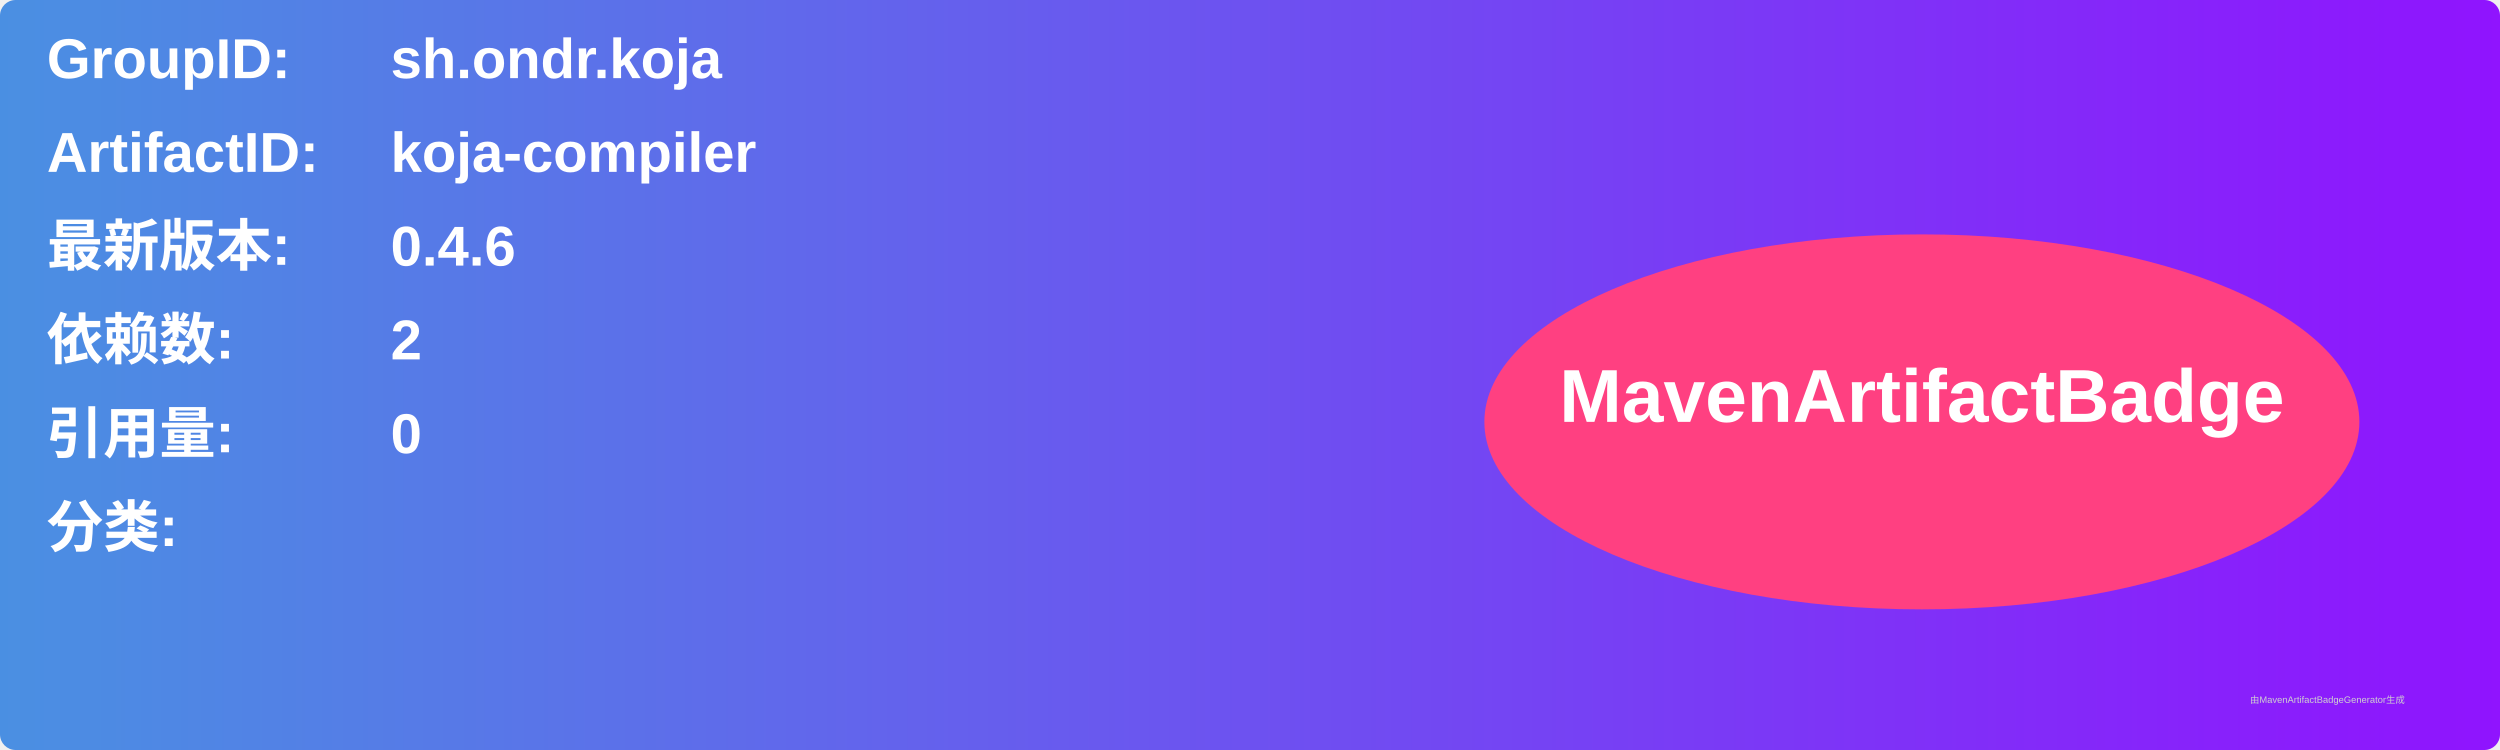
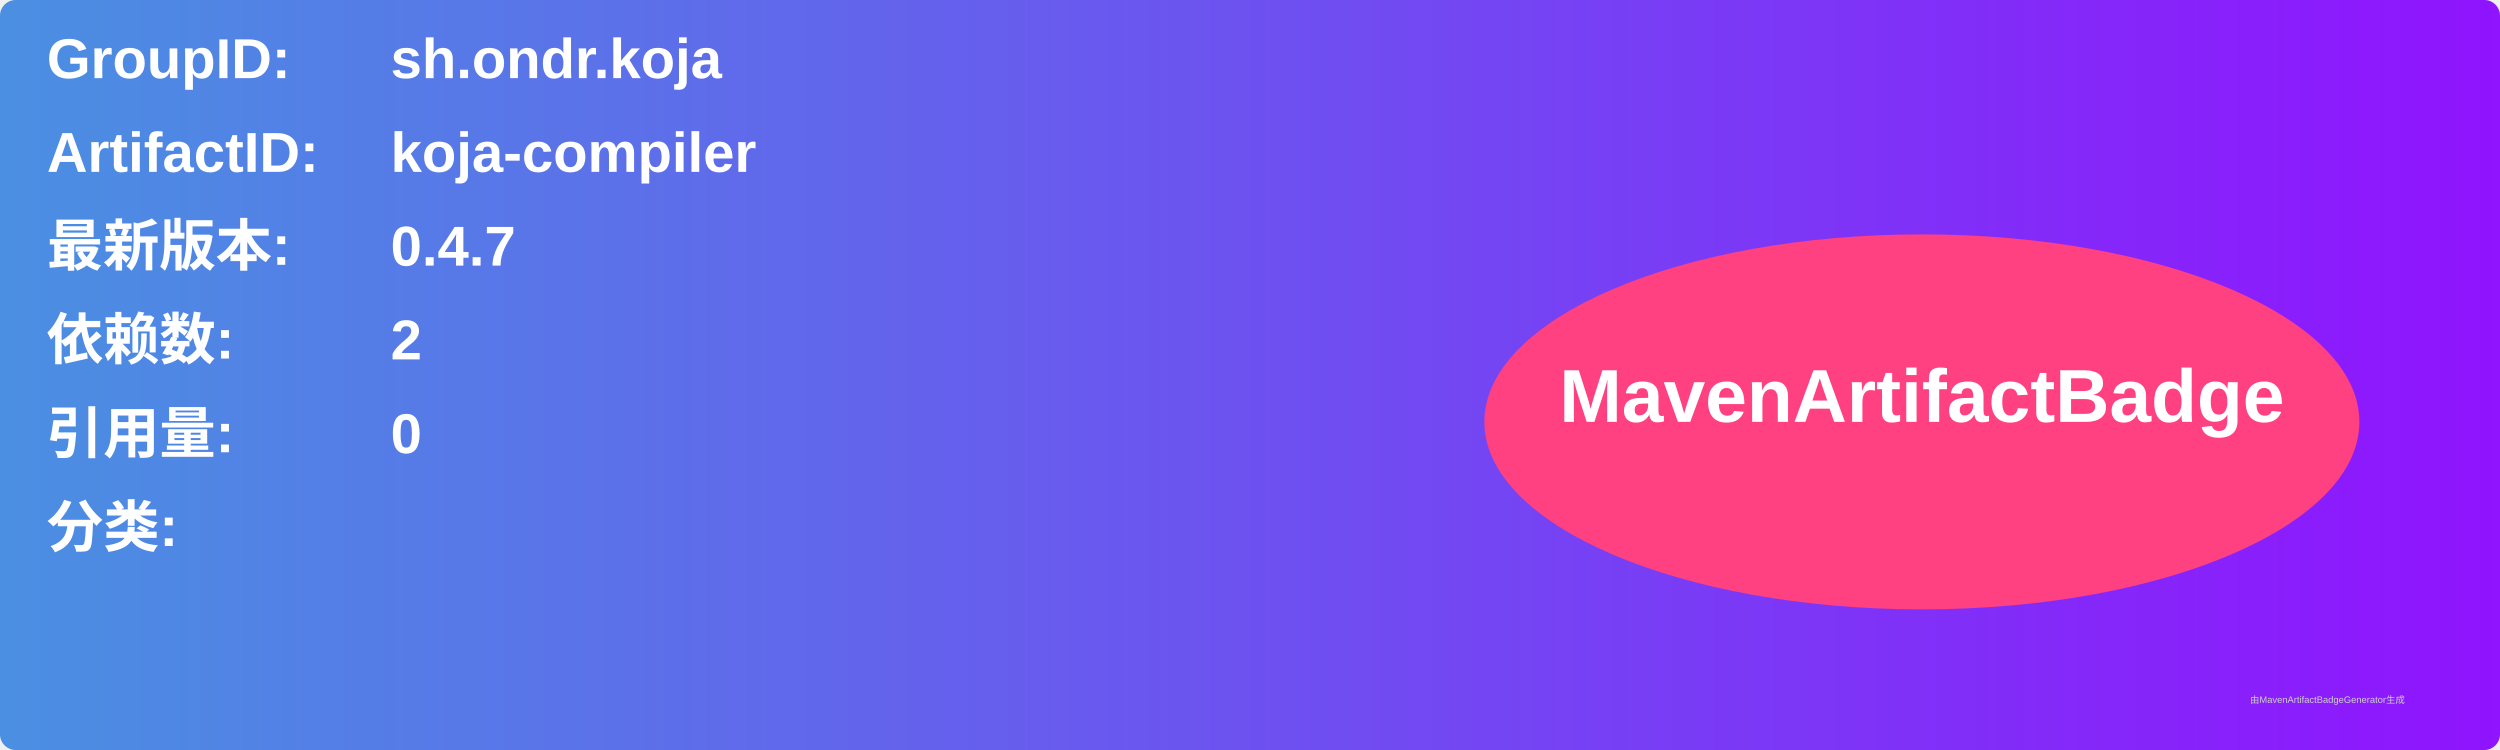
<svg xmlns="http://www.w3.org/2000/svg" width="800" height="240" viewBox="0 0 800 240">
  <linearGradient id="grad" x1="0%" y1="0%" x2="100%" y2="0%">
    <stop offset="0%" stop-color="#4a90e2" />
    <stop offset="100%" stop-color="#9013fe" />
  </linearGradient>
  <rect width="100%" height="100%" rx="5" ry="5" fill="url(#grad)" />
  <g transform="translate(15, 15)">
    <text x="0" y="10" font-family="Arial" font-size="18" fill="white" font-weight="bold" width="260">GroupID:</text>
    <text x="110" y="10" font-family="Arial" font-size="18" fill="white" font-weight="bold" width="460">sh.ondr.koja</text>
    <text x="0" y="40" font-family="Arial" font-size="18" fill="white" font-weight="bold" width="260">ArtifactID:</text>
    <text x="110" y="40" font-family="Arial" font-size="18" fill="white" font-weight="bold" width="460">koja-compiler</text>
    <text x="0" y="70" font-family="Arial" font-size="18" fill="white" font-weight="bold">最新版本:</text>
    <text x="110" y="70" font-family="Arial" font-size="18" fill="white" font-weight="bold">
-       <tspan font-weight="bold">0.4.6</tspan>
+       <tspan font-weight="bold">0.4.7</tspan>
    </text>
    <text x="0" y="100" font-family="Arial" font-size="18" fill="white" font-weight="bold">依赖数: </text>
    <text x="110" y="100" font-family="Arial" font-size="18" fill="white">
      <tspan font-weight="bold">2</tspan>
    </text>
    <text x="0" y="130" font-family="Arial" font-size="18" fill="white" font-weight="bold">引用量: </text>
    <text x="110" y="130" font-family="Arial" font-size="18" fill="white">
      <tspan font-weight="bold">0</tspan>
    </text>
    <text x="0" y="160" font-family="Arial" font-size="18" fill="white" font-weight="bold">分类:</text>
    <text x="10" y="190" font-family="Arial" font-size="10" fill="white">
      <tspan font-weight="bold" />
    </text>
    <ellipse cx="600" cy="120" rx="140" ry="60" fill="#ff4081" />
    <text x="600" y="120" text-anchor="middle" font-family="Arial" font-size="24" fill="white" font-weight="bold">MavenArtifactBadge</text>
  </g>
  <text x="720" y="225" font-family="Arial" font-size="3" fill="#d0d0d0">由MavenArtifactBadgeGenerator生成</text>
</svg>
